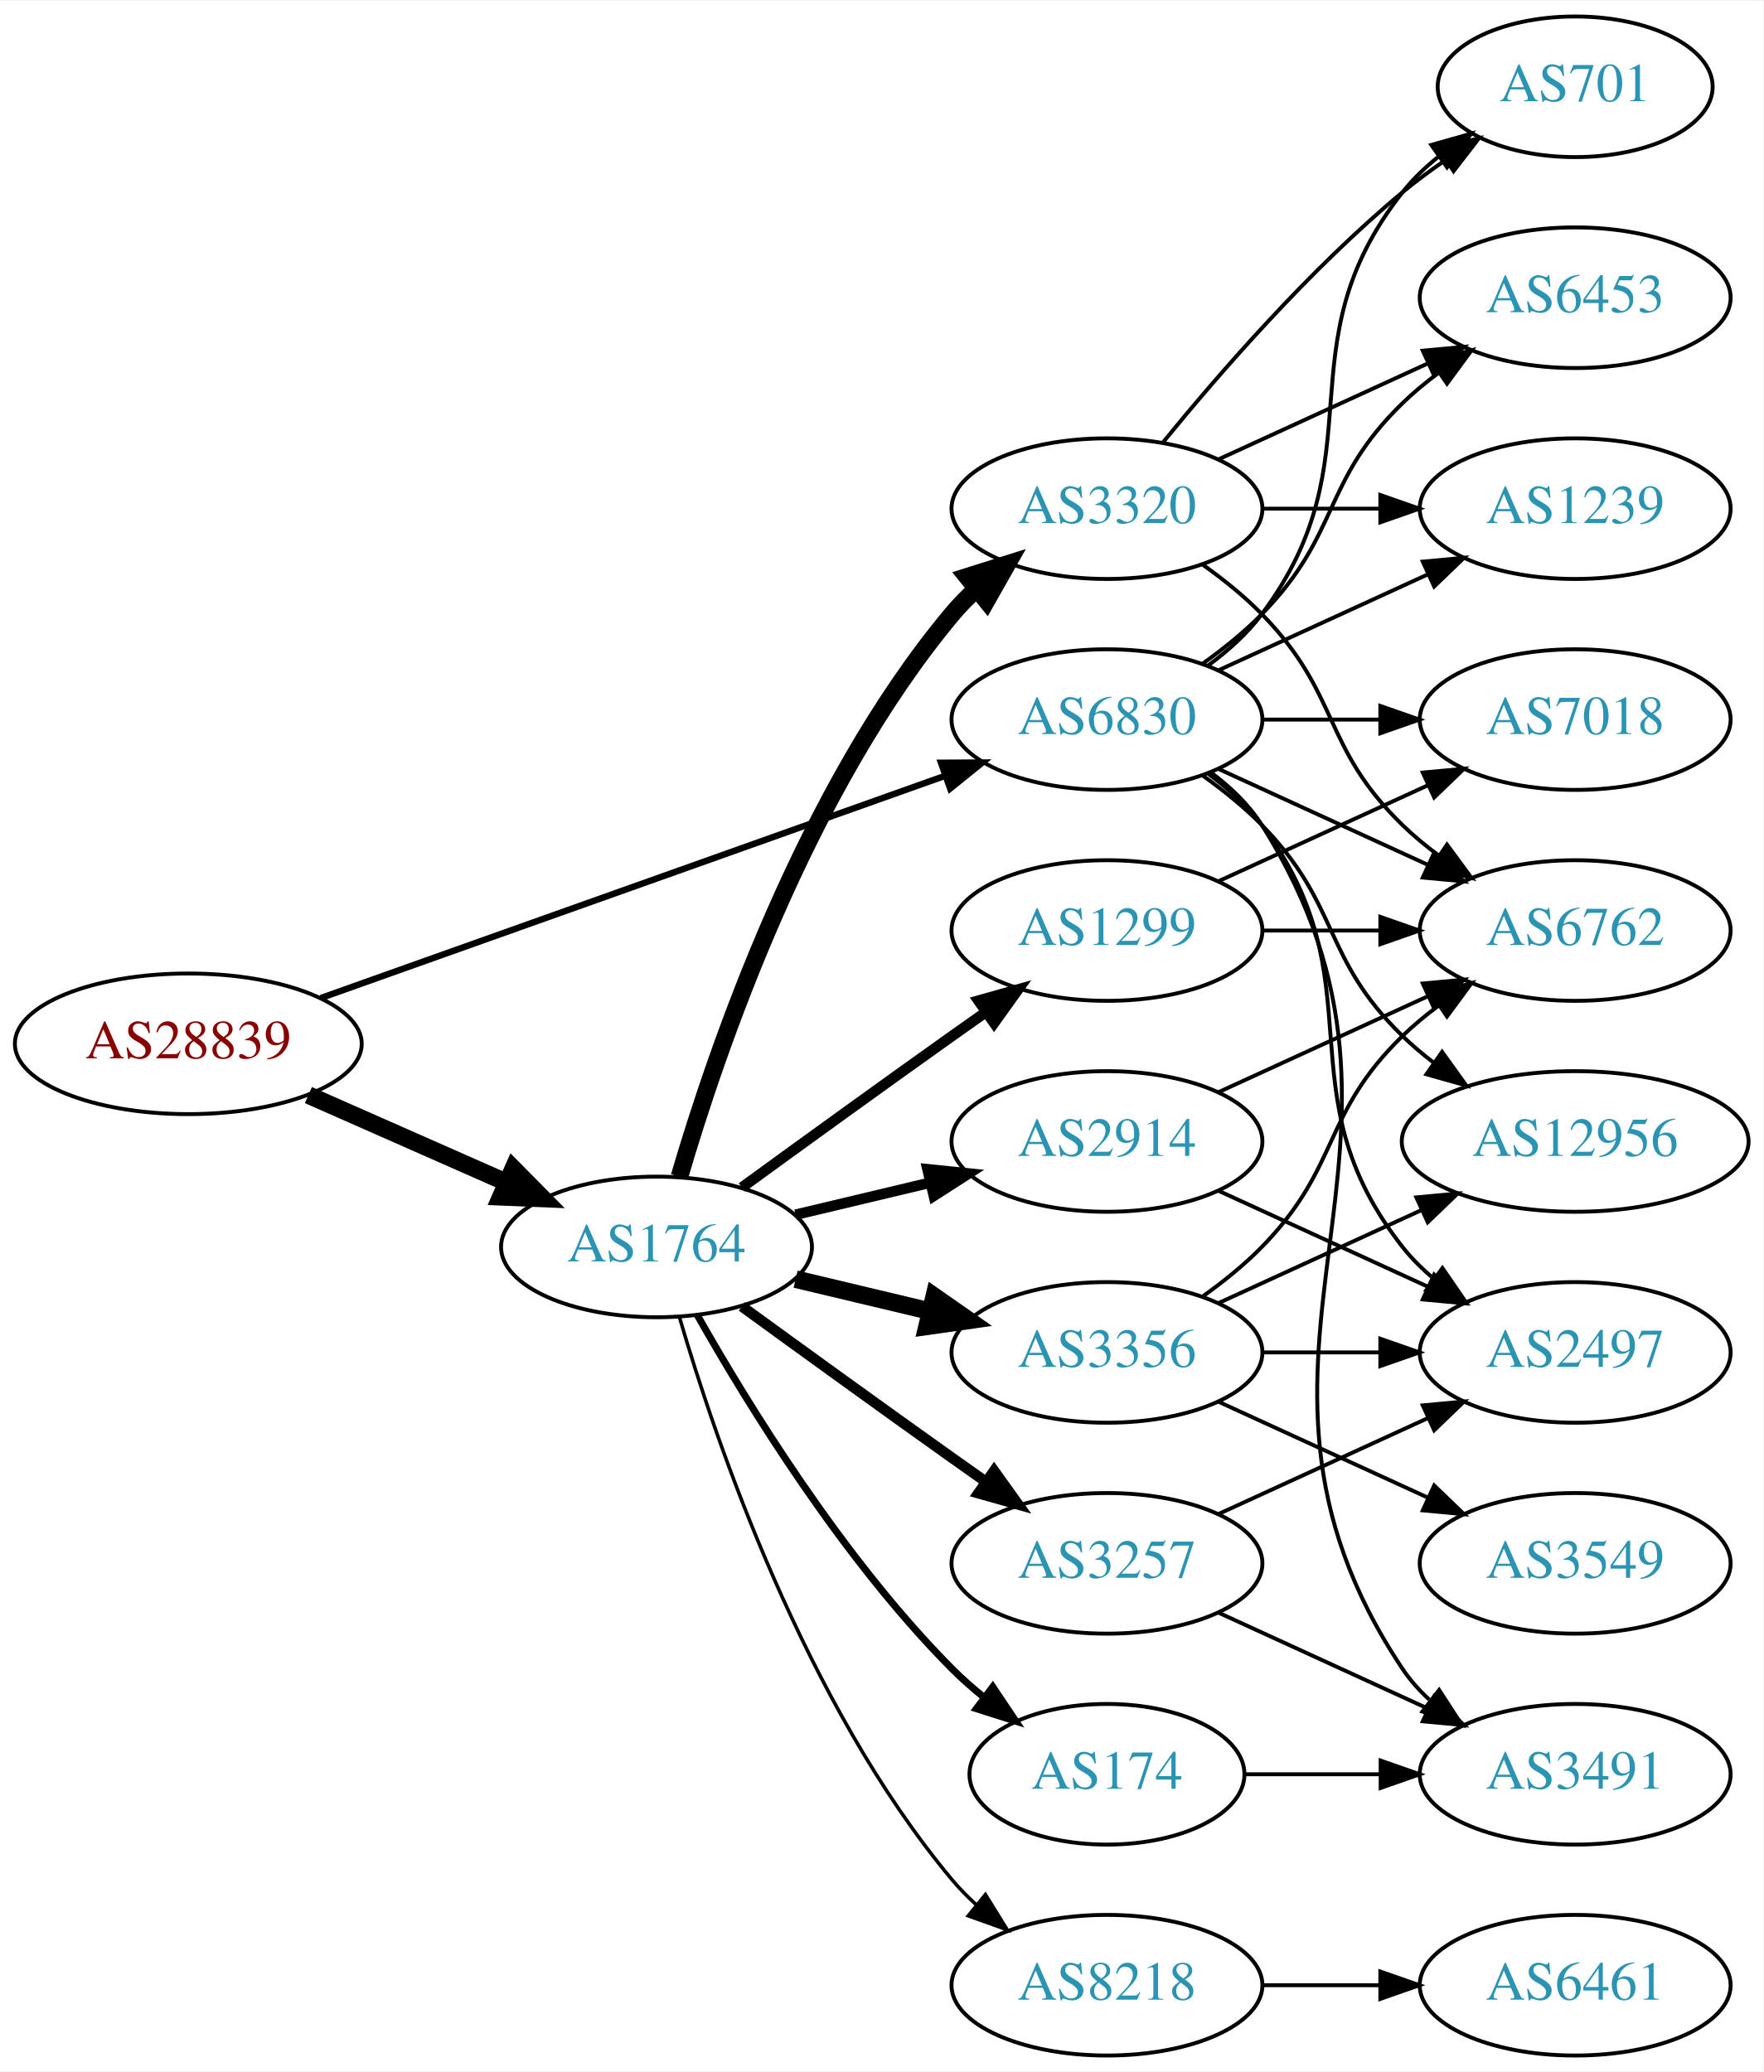
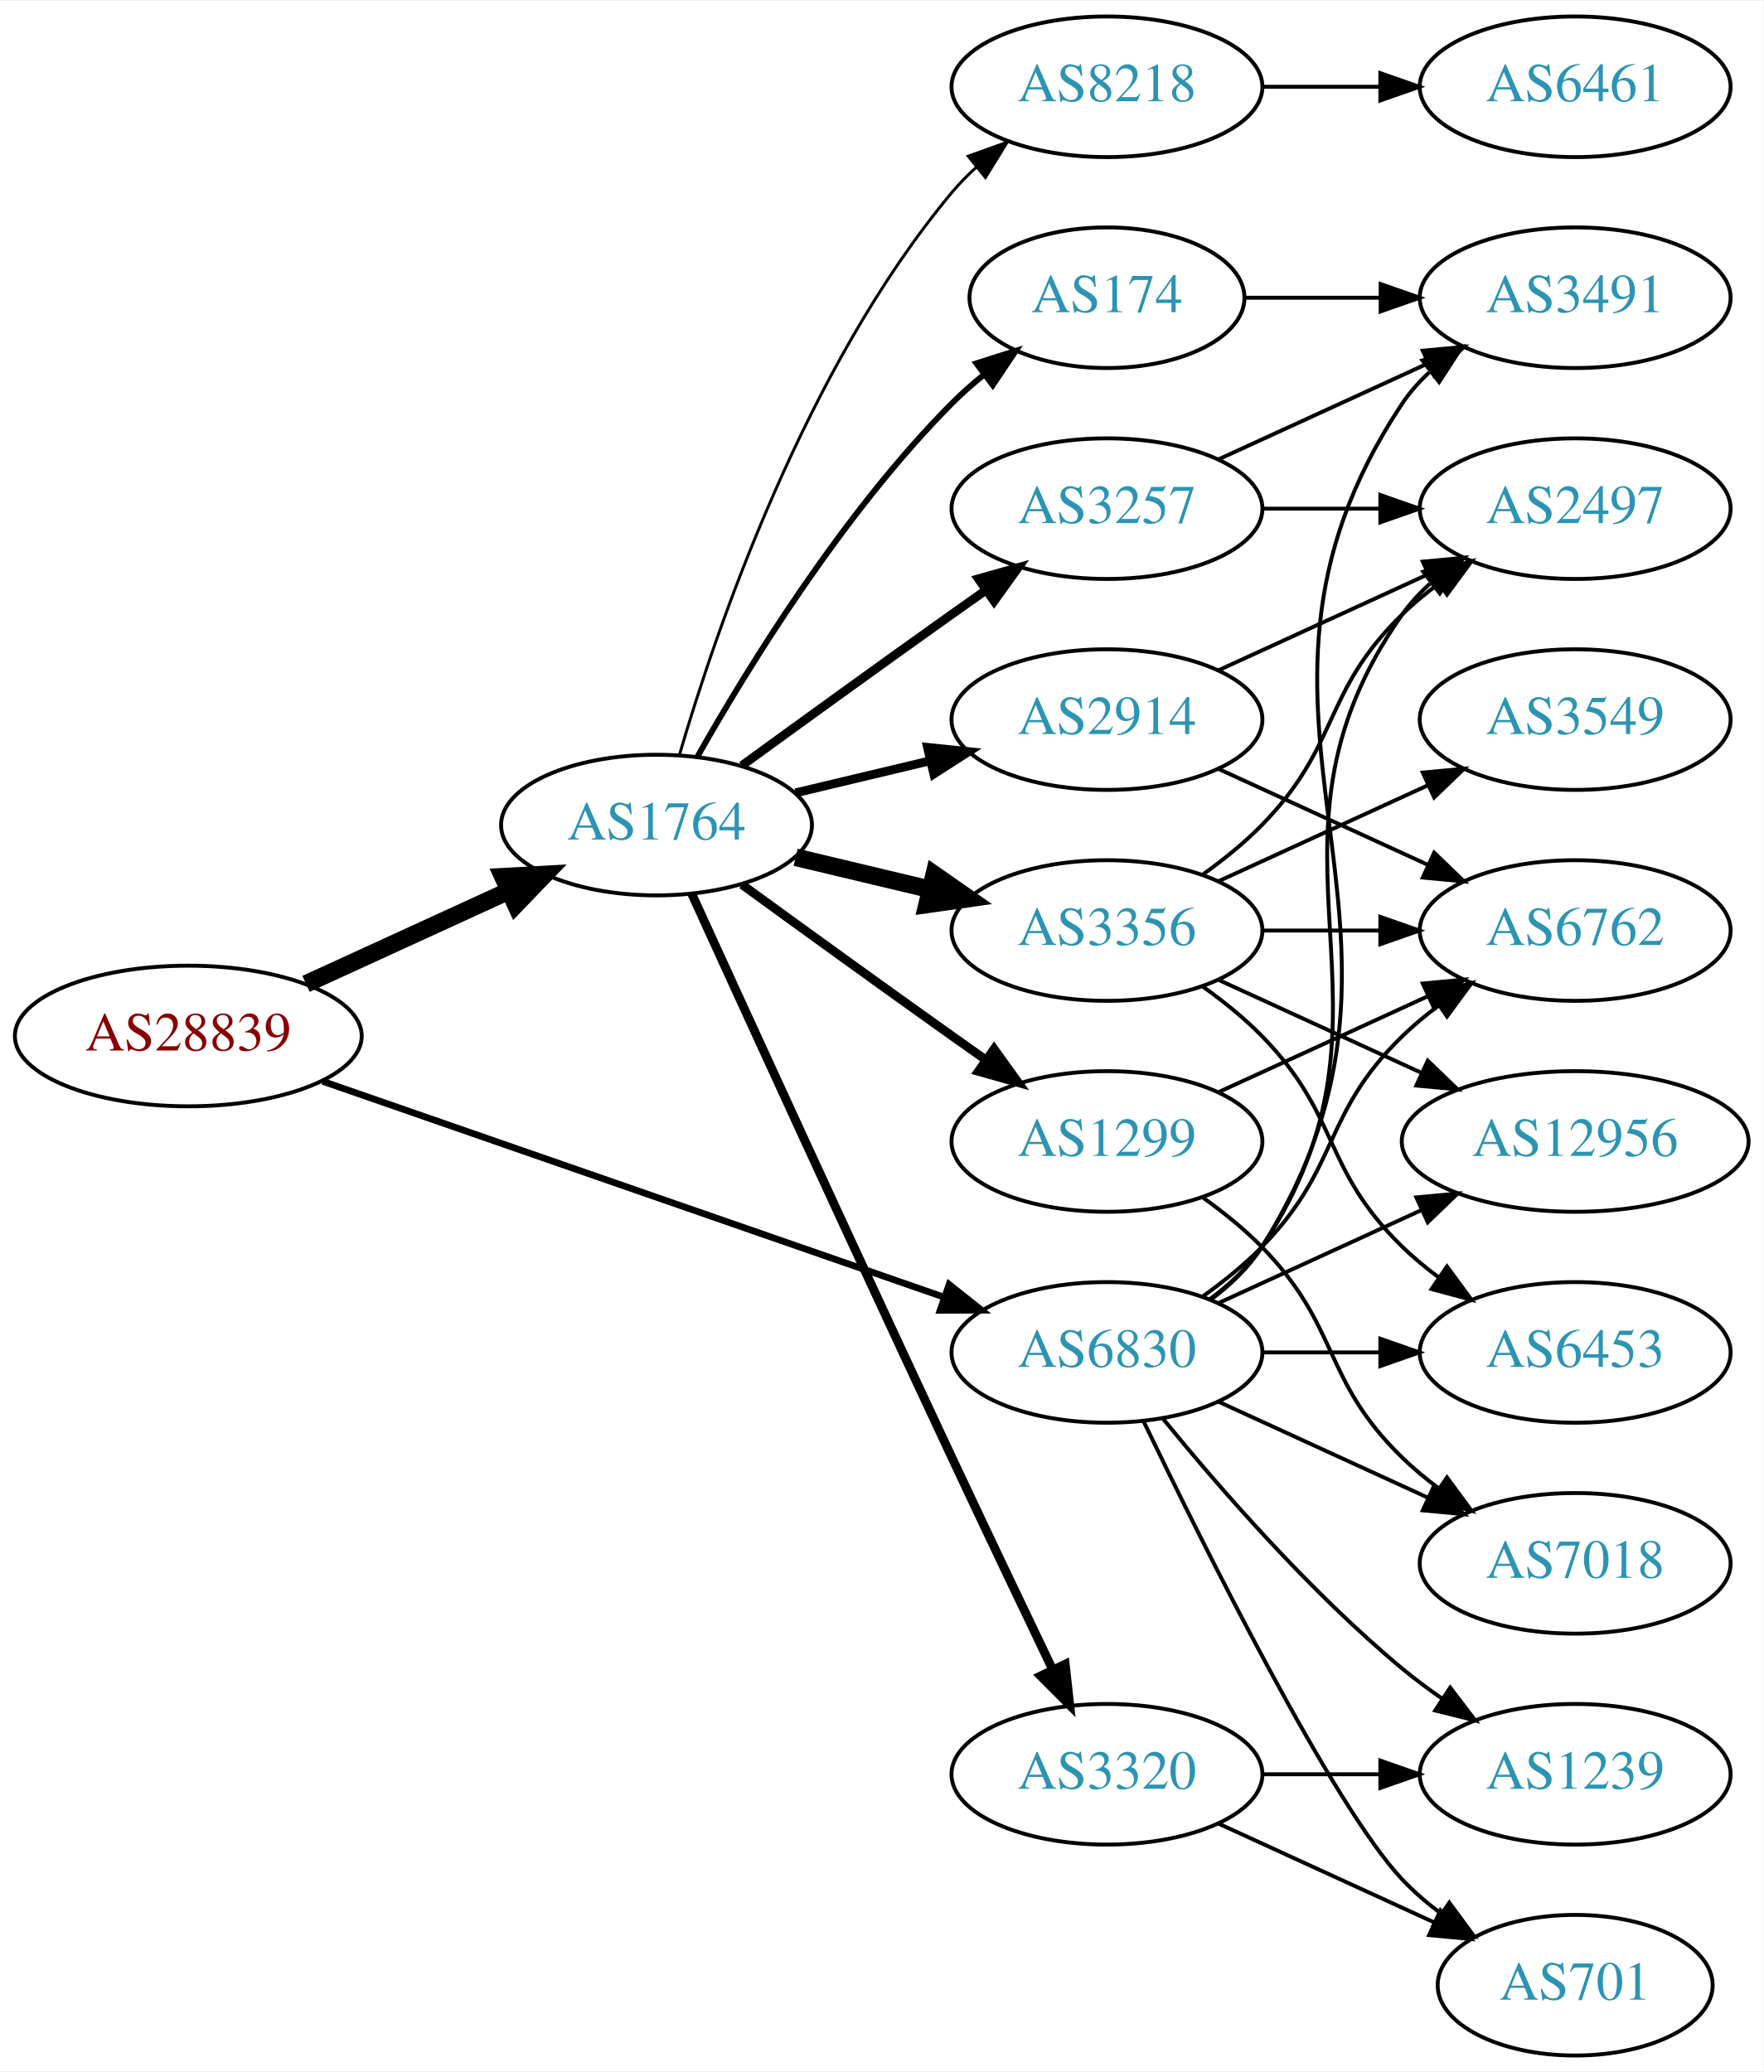
<svg xmlns="http://www.w3.org/2000/svg" xmlns:xlink="http://www.w3.org/1999/xlink" width="451pt" height="530pt" viewBox="0.00 0.00 451.37 530.00">
  <g id="graph0" class="graph" transform="scale(1 1) rotate(0) translate(4 526)">
    <polygon fill="white" stroke="none" points="-4,4 -4,-526 447.37,-526 447.37,4 -4,4" />
    <g id="node1" class="node">
      <g id="a_node1">
        <a xlink:href="/asn/28839" xlink:title="AS28839 ~ ASN-UNOV [AT]">
-           <ellipse fill="#ffffff" stroke="black" cx="44.196" cy="-259" rx="44.393" ry="18" />
-           <text text-anchor="middle" x="44.196" y="-255.3" font-family="Times,serif" font-size="14.00" fill="#880000">AS28839</text>
+           <ellipse fill="#ffffff" stroke="black" cx="44.196" cy="-261" rx="44.393" ry="18" />
+           <text text-anchor="middle" x="44.196" y="-257.3" font-family="Times,serif" font-size="14.00" fill="#880000">AS28839</text>
        </a>
      </g>
    </g>
    <g id="node2" class="node">
      <g id="a_node2">
        <a xlink:href="/asn/1764" xlink:title="AS1764 ~ NEXTLAYER-AS [AT]">
-           <ellipse fill="#ffffff" stroke="black" cx="164.039" cy="-207" rx="39.794" ry="18" />
-           <text text-anchor="middle" x="164.039" y="-203.3" font-family="Times,serif" font-size="14.00" fill="#2c94b3">AS1764</text>
+           <ellipse fill="#ffffff" stroke="black" cx="164.039" cy="-315" rx="39.794" ry="18" />
+           <text text-anchor="middle" x="164.039" y="-311.3" font-family="Times,serif" font-size="14.00" fill="#2c94b3">AS1764</text>
        </a>
      </g>
    </g>
    <g id="edge1" class="edge">
-       <path fill="none" stroke="black" stroke-width="4.5" d="M74.933,-245.878C90.322,-239.087 109.265,-230.729 125.637,-223.504" />
-       <polygon fill="black" stroke="black" stroke-width="4.5" points="127.375,-227.041 134.934,-219.402 124.196,-219.836 127.375,-227.041" />
+       <path fill="none" stroke="black" stroke-width="4.5" d="M74.326,-274.348C89.937,-281.502 109.335,-290.391 126.007,-298.03" />
+       <polygon fill="black" stroke="black" stroke-width="4.5" points="124.727,-301.775 135.459,-302.362 128.008,-294.616 124.727,-301.775" />
    </g>
    <g id="node3" class="node">
      <g id="a_node3">
        <a xlink:href="/asn/6830" xlink:title="AS6830 ~ LGI-UPC [AT]">
-           <ellipse fill="#ffffff" stroke="black" cx="279.332" cy="-342" rx="39.794" ry="18" />
-           <text text-anchor="middle" x="279.332" y="-338.3" font-family="Times,serif" font-size="14.00" fill="#2c94b3">AS6830</text>
+           <ellipse fill="#ffffff" stroke="black" cx="279.332" cy="-180" rx="39.794" ry="18" />
+           <text text-anchor="middle" x="279.332" y="-176.3" font-family="Times,serif" font-size="14.00" fill="#2c94b3">AS6830</text>
        </a>
      </g>
    </g>
    <g id="edge2" class="edge">
-       <path fill="none" stroke="black" stroke-width="1.636" d="M78.104,-270.716C120.084,-285.661 192.66,-311.499 237.944,-327.622" />
-       <polygon fill="black" stroke="black" stroke-width="1.636" points="236.854,-330.949 247.449,-331.005 239.202,-324.354 236.854,-330.949" />
+       <path fill="none" stroke="black" stroke-width="1.714" d="M78.599,-249.395C120.592,-234.805 192.631,-209.776 237.751,-194.099" />
+       <polygon fill="black" stroke="black" stroke-width="1.714" points="238.929,-197.395 247.226,-190.807 236.631,-190.783 238.929,-197.395" />
    </g>
    <g id="node4" class="node">
      <g id="a_node4">
-         <a xlink:href="/asn/3356" xlink:title="AS3356 ~ Level 3 Parent, LLC [US]">
-           <ellipse fill="#ffffff" stroke="black" cx="279.332" cy="-180" rx="39.794" ry="18" />
-           <text text-anchor="middle" x="279.332" y="-176.3" font-family="Times,serif" font-size="14.00" fill="#2c94b3">AS3356</text>
+         <a xlink:href="/asn/174" xlink:title="AS174 ~ Cogent Communications [US]">
+           <ellipse fill="#ffffff" stroke="black" cx="279.332" cy="-450" rx="35.194" ry="18" />
+           <text text-anchor="middle" x="279.332" y="-446.3" font-family="Times,serif" font-size="14.00" fill="#2c94b3">AS174</text>
        </a>
      </g>
    </g>
    <g id="edge3" class="edge">
-       <path fill="none" stroke="black" stroke-width="4.5" d="M199.646,-198.752C210.517,-196.162 222.671,-193.265 234.114,-190.538" />
-       <polygon fill="black" stroke="black" stroke-width="4.5" points="235.122,-194.346 243.936,-188.197 233.296,-186.685 235.122,-194.346" />
+       <path fill="none" stroke="black" stroke-width="1.5" d="M174.498,-332.49C187.28,-355.096 211.712,-394.886 239.685,-423 242.185,-425.513 244.946,-427.949 247.807,-430.261" />
+       <polygon fill="black" stroke="black" stroke-width="1.5" points="245.905,-433.21 256.004,-436.413 250.108,-427.611 245.905,-433.21" />
    </g>
    <g id="node5" class="node">
      <g id="a_node5">
        <a xlink:href="/asn/3257" xlink:title="AS3257 ~ GTT [DE]">
-           <ellipse fill="#ffffff" stroke="black" cx="279.332" cy="-126" rx="39.794" ry="18" />
-           <text text-anchor="middle" x="279.332" y="-122.3" font-family="Times,serif" font-size="14.00" fill="#2c94b3">AS3257</text>
+           <ellipse fill="#ffffff" stroke="black" cx="279.332" cy="-396" rx="39.794" ry="18" />
+           <text text-anchor="middle" x="279.332" y="-392.3" font-family="Times,serif" font-size="14.00" fill="#2c94b3">AS3257</text>
        </a>
      </g>
    </g>
    <g id="edge4" class="edge">
-       <path fill="none" stroke="black" stroke-width="2.7" d="M185.887,-191.778C200.821,-180.909 221.435,-165.975 239.685,-153 242.506,-150.995 245.449,-148.915 248.397,-146.841" />
-       <polygon fill="black" stroke="black" stroke-width="2.7" points="250.443,-149.681 256.621,-141.074 246.424,-143.95 250.443,-149.681" />
+       <path fill="none" stroke="black" stroke-width="2.25" d="M185.887,-330.222C200.821,-341.091 221.435,-356.025 239.685,-369 242.506,-371.005 245.449,-373.085 248.397,-375.159" />
+       <polygon fill="black" stroke="black" stroke-width="2.25" points="246.424,-378.05 256.621,-380.926 250.443,-372.319 246.424,-378.05" />
    </g>
    <g id="node6" class="node">
      <g id="a_node6">
        <a xlink:href="/asn/3320" xlink:title="AS3320 ~ DTAG [DE]">
-           <ellipse fill="#ffffff" stroke="black" cx="279.332" cy="-396" rx="39.794" ry="18" />
-           <text text-anchor="middle" x="279.332" y="-392.3" font-family="Times,serif" font-size="14.00" fill="#2c94b3">AS3320</text>
+           <ellipse fill="#ffffff" stroke="black" cx="279.332" cy="-72" rx="39.794" ry="18" />
+           <text text-anchor="middle" x="279.332" y="-68.3" font-family="Times,serif" font-size="14.00" fill="#2c94b3">AS3320</text>
        </a>
      </g>
    </g>
    <g id="edge5" class="edge">
-       <path fill="none" stroke="black" stroke-width="4.5" d="M169.913,-225.002C179.227,-256.844 202.043,-323.981 239.685,-369 241.555,-371.237 243.654,-373.374 245.88,-375.396" />
-       <polygon fill="black" stroke="black" stroke-width="4.5" points="243.548,-378.574 253.799,-381.804 248.502,-372.452 243.548,-378.574" />
+       <path fill="none" stroke="black" stroke-width="2.25" d="M173.026,-297.464C186.602,-267.704 215.099,-205.43 239.685,-153 248.176,-134.892 257.868,-114.579 265.422,-98.825" />
+       <polygon fill="black" stroke="black" stroke-width="2.25" points="268.647,-100.195 269.82,-89.665 262.337,-97.165 268.647,-100.195" />
    </g>
    <g id="node7" class="node">
      <g id="a_node7">
        <a xlink:href="/asn/1299" xlink:title="AS1299 ~ Telia Carrier [EU]">
-           <ellipse fill="#ffffff" stroke="black" cx="279.332" cy="-288" rx="39.794" ry="18" />
-           <text text-anchor="middle" x="279.332" y="-284.3" font-family="Times,serif" font-size="14.00" fill="#2c94b3">AS1299</text>
+           <ellipse fill="#ffffff" stroke="black" cx="279.332" cy="-234" rx="39.794" ry="18" />
+           <text text-anchor="middle" x="279.332" y="-230.3" font-family="Times,serif" font-size="14.00" fill="#2c94b3">AS1299</text>
        </a>
      </g>
    </g>
    <g id="edge6" class="edge">
-       <path fill="none" stroke="black" stroke-width="2.7" d="M185.887,-222.222C200.821,-233.091 221.435,-248.025 239.685,-261 242.506,-263.005 245.449,-265.085 248.397,-267.159" />
-       <polygon fill="black" stroke="black" stroke-width="2.7" points="246.424,-270.05 256.621,-272.926 250.443,-264.319 246.424,-270.05" />
+       <path fill="none" stroke="black" stroke-width="2.25" d="M185.887,-299.778C200.821,-288.909 221.435,-273.975 239.685,-261 242.506,-258.995 245.449,-256.915 248.397,-254.841" />
+       <polygon fill="black" stroke="black" stroke-width="2.25" points="250.443,-257.681 256.621,-249.074 246.424,-251.95 250.443,-257.681" />
    </g>
    <g id="node8" class="node">
      <g id="a_node8">
-         <a xlink:href="/asn/2914" xlink:title="AS2914 ~ NTT America, Inc. [US]">
-           <ellipse fill="#ffffff" stroke="black" cx="279.332" cy="-234" rx="39.794" ry="18" />
-           <text text-anchor="middle" x="279.332" y="-230.3" font-family="Times,serif" font-size="14.00" fill="#2c94b3">AS2914</text>
+         <a xlink:href="/asn/3356" xlink:title="AS3356 ~ Level 3 Parent, LLC [US]">
+           <ellipse fill="#ffffff" stroke="black" cx="279.332" cy="-288" rx="39.794" ry="18" />
+           <text text-anchor="middle" x="279.332" y="-284.3" font-family="Times,serif" font-size="14.00" fill="#2c94b3">AS3356</text>
        </a>
      </g>
    </g>
    <g id="edge7" class="edge">
-       <path fill="none" stroke="black" stroke-width="2.7" d="M199.646,-215.248C210.517,-217.838 222.671,-220.735 234.114,-223.462" />
-       <polygon fill="black" stroke="black" stroke-width="2.7" points="233.397,-226.889 243.936,-225.803 235.02,-220.08 233.397,-226.889" />
+       <path fill="none" stroke="black" stroke-width="4.5" d="M199.646,-306.752C210.517,-304.162 222.671,-301.265 234.114,-298.538" />
+       <polygon fill="black" stroke="black" stroke-width="4.5" points="235.122,-302.346 243.936,-296.197 233.296,-294.685 235.122,-302.346" />
    </g>
    <g id="node9" class="node">
      <g id="a_node9">
-         <a xlink:href="/asn/174" xlink:title="AS174 ~ Cogent Communications [US]">
-           <ellipse fill="#ffffff" stroke="black" cx="279.332" cy="-72" rx="35.194" ry="18" />
-           <text text-anchor="middle" x="279.332" y="-68.3" font-family="Times,serif" font-size="14.00" fill="#2c94b3">AS174</text>
+         <a xlink:href="/asn/2914" xlink:title="AS2914 ~ NTT America, Inc. [US]">
+           <ellipse fill="#ffffff" stroke="black" cx="279.332" cy="-342" rx="39.794" ry="18" />
+           <text text-anchor="middle" x="279.332" y="-338.3" font-family="Times,serif" font-size="14.00" fill="#2c94b3">AS2914</text>
        </a>
      </g>
    </g>
    <g id="edge8" class="edge">
-       <path fill="none" stroke="black" stroke-width="1.8" d="M174.498,-189.51C187.28,-166.904 211.712,-127.114 239.685,-99 242.185,-96.487 244.946,-94.052 247.807,-91.739" />
-       <polygon fill="black" stroke="black" stroke-width="1.8" points="250.108,-94.389 256.004,-85.587 245.905,-88.79 250.108,-94.389" />
+       <path fill="none" stroke="black" stroke-width="2.25" d="M199.646,-323.248C210.517,-325.838 222.671,-328.735 234.114,-331.462" />
+       <polygon fill="black" stroke="black" stroke-width="2.25" points="233.397,-334.889 243.936,-333.803 235.02,-328.08 233.397,-334.889" />
    </g>
    <g id="node10" class="node">
      <g id="a_node10">
        <a xlink:href="/asn/8218" xlink:title="AS8218 ~ legacy Neotelecoms [FR]">
-           <ellipse fill="#ffffff" stroke="black" cx="279.332" cy="-18" rx="39.794" ry="18" />
-           <text text-anchor="middle" x="279.332" y="-14.3" font-family="Times,serif" font-size="14.00" fill="#2c94b3">AS8218</text>
+           <ellipse fill="#ffffff" stroke="black" cx="279.332" cy="-504" rx="39.794" ry="18" />
+           <text text-anchor="middle" x="279.332" y="-500.3" font-family="Times,serif" font-size="14.00" fill="#2c94b3">AS8218</text>
        </a>
      </g>
    </g>
    <g id="edge9" class="edge">
-       <path fill="none" stroke="black" stroke-width="0.9" d="M169.913,-188.998C179.227,-157.156 202.043,-90.019 239.685,-45 241.555,-42.763 243.654,-40.626 245.88,-38.604" />
-       <polygon fill="black" stroke="black" stroke-width="0.9" points="248.227,-41.208 253.799,-32.196 243.823,-35.766 248.227,-41.208" />
+       <path fill="none" stroke="black" stroke-width="0.75" d="M169.913,-333.002C179.227,-364.844 202.043,-431.981 239.685,-477 241.555,-479.237 243.654,-481.374 245.88,-483.396" />
+       <polygon fill="black" stroke="black" stroke-width="0.75" points="243.823,-486.234 253.799,-489.804 248.227,-480.793 243.823,-486.234" />
    </g>
    <g id="node11" class="node">
      <g id="a_node11">
-         <a xlink:href="/asn/701" xlink:title="AS701 ~ UUNET [US]">
-           <ellipse fill="#ffffff" stroke="black" cx="399.174" cy="-504" rx="35.194" ry="18" />
-           <text text-anchor="middle" x="399.174" y="-500.3" font-family="Times,serif" font-size="14.00" fill="#2c94b3">AS701</text>
-         </a>
-       </g>
-     </g>
-     <g id="edge31" class="edge">
-       <path fill="none" stroke="black" d="M305.262,-355.882C310.338,-359.611 315.256,-364.016 318.978,-369 349.249,-409.542 323.679,-437.246 354.978,-477 357.625,-480.361 360.813,-483.417 364.245,-486.161" />
-       <polygon fill="black" stroke="black" points="362.358,-489.113 372.552,-492 366.383,-483.386 362.358,-489.113" />
+         <a xlink:href="/asn/3491" xlink:title="AS3491 ~ PCCW Global, Inc. [US]">
+           <ellipse fill="#ffffff" stroke="black" cx="399.174" cy="-450" rx="39.794" ry="18" />
+           <text text-anchor="middle" x="399.174" y="-446.3" font-family="Times,serif" font-size="14.00" fill="#2c94b3">AS3491</text>
+         </a>
+       </g>
+     </g>
+     <g id="edge32" class="edge">
+       <path fill="none" stroke="black" d="M305.858,-193.472C310.903,-197.223 315.658,-201.74 318.978,-207 370.928,-289.3 300.94,-342.056 354.978,-423 356.893,-425.869 359.227,-428.49 361.808,-430.872" />
+       <polygon fill="black" stroke="black" points="360.071,-433.954 370.12,-437.313 364.359,-428.421 360.071,-433.954" />
    </g>
    <g id="node12" class="node">
      <g id="a_node12">
-         <a xlink:href="/asn/6453" xlink:title="AS6453 ~ TATA COMMUNICATIONS (AMERICA) INC [US]">
-           <ellipse fill="#ffffff" stroke="black" cx="399.174" cy="-450" rx="39.794" ry="18" />
-           <text text-anchor="middle" x="399.174" y="-446.3" font-family="Times,serif" font-size="14.00" fill="#2c94b3">AS6453</text>
-         </a>
-       </g>
-     </g>
-     <g id="edge33" class="edge">
-       <path fill="none" stroke="black" d="M303.926,-356.389C309.182,-360.148 314.513,-364.437 318.978,-369 339.151,-389.617 334.285,-402.906 354.978,-423 357.823,-425.763 360.997,-428.386 364.297,-430.834" />
-       <polygon fill="black" stroke="black" points="362.414,-433.786 372.645,-436.538 366.363,-428.006 362.414,-433.786" />
+         <a xlink:href="/asn/2497" xlink:title="AS2497 ~ Internet Initiative Japan Inc. [JP]">
+           <ellipse fill="#ffffff" stroke="black" cx="399.174" cy="-396" rx="39.794" ry="18" />
+           <text text-anchor="middle" x="399.174" y="-392.3" font-family="Times,serif" font-size="14.00" fill="#2c94b3">AS2497</text>
+         </a>
+       </g>
+     </g>
+     <g id="edge28" class="edge">
+       <path fill="none" stroke="black" d="M305.651,-193.607C310.707,-197.351 315.518,-201.831 318.978,-207 360.003,-268.294 312.399,-308.775 354.978,-369 356.969,-371.816 359.356,-374.401 361.972,-376.76" />
+       <polygon fill="black" stroke="black" points="360.271,-379.865 370.34,-383.162 364.525,-374.306 360.271,-379.865" />
    </g>
    <g id="node13" class="node">
      <g id="a_node13">
        <a xlink:href="/asn/1239" xlink:title="AS1239 ~ Sprint [US]">
-           <ellipse fill="#ffffff" stroke="black" cx="399.174" cy="-396" rx="39.794" ry="18" />
-           <text text-anchor="middle" x="399.174" y="-392.3" font-family="Times,serif" font-size="14.00" fill="#2c94b3">AS1239</text>
-         </a>
-       </g>
-     </g>
-     <g id="edge27" class="edge">
-       <path fill="none" stroke="black" d="M307.96,-354.661C323.917,-361.973 344.188,-371.261 361.471,-379.181" />
-       <polygon fill="black" stroke="black" points="360.169,-382.435 370.718,-383.419 363.085,-376.071 360.169,-382.435" />
+           <ellipse fill="#ffffff" stroke="black" cx="399.174" cy="-72" rx="39.794" ry="18" />
+           <text text-anchor="middle" x="399.174" y="-68.3" font-family="Times,serif" font-size="14.00" fill="#2c94b3">AS1239</text>
+         </a>
+       </g>
+     </g>
+     <g id="edge30" class="edge">
+       <path fill="none" stroke="black" d="M293.751,-162.935C307.865,-145.625 331.28,-118.655 354.978,-99 358.194,-96.332 361.695,-93.73 365.265,-91.259" />
+       <polygon fill="black" stroke="black" points="367.189,-94.183 373.622,-85.764 363.343,-88.334 367.189,-94.183" />
    </g>
    <g id="node14" class="node">
      <g id="a_node14">
+         <a xlink:href="/asn/701" xlink:title="AS701 ~ UUNET [US]">
+           <ellipse fill="#ffffff" stroke="black" cx="399.174" cy="-18" rx="35.194" ry="18" />
+           <text text-anchor="middle" x="399.174" y="-14.3" font-family="Times,serif" font-size="14.00" fill="#2c94b3">AS701</text>
+         </a>
+       </g>
+     </g>
+     <g id="edge25" class="edge">
+       <path fill="none" stroke="black" d="M288.679,-162.405C304.146,-130.268 337.291,-63.66 354.978,-45 357.921,-41.895 361.294,-38.999 364.83,-36.345" />
+       <polygon fill="black" stroke="black" points="366.959,-39.129 373.249,-30.603 363.015,-33.346 366.959,-39.129" />
+     </g>
+     <g id="node16" class="node">
+       <g id="a_node16">
        <a xlink:href="/asn/6762" xlink:title="AS6762 ~ TELECOM ITALIA SPARKLE S.p.A. [IT]">
          <ellipse fill="#ffffff" stroke="black" cx="399.174" cy="-288" rx="39.794" ry="18" />
          <text text-anchor="middle" x="399.174" y="-284.3" font-family="Times,serif" font-size="14.00" fill="#2c94b3">AS6762</text>
        </a>
      </g>
    </g>
-     <g id="edge28" class="edge">
-       <path fill="none" stroke="black" d="M307.96,-329.339C323.917,-322.027 344.188,-312.739 361.471,-304.819" />
-       <polygon fill="black" stroke="black" points="363.085,-307.929 370.718,-300.581 360.169,-301.565 363.085,-307.929" />
-     </g>
-     <g id="node15" class="node">
-       <g id="a_node15">
-         <a xlink:href="/asn/3491" xlink:title="AS3491 ~ PCCW Global, Inc. [US]">
-           <ellipse fill="#ffffff" stroke="black" cx="399.174" cy="-72" rx="39.794" ry="18" />
-           <text text-anchor="middle" x="399.174" y="-68.3" font-family="Times,serif" font-size="14.00" fill="#2c94b3">AS3491</text>
-         </a>
-       </g>
-     </g>
-     <g id="edge26" class="edge">
-       <path fill="none" stroke="black" d="M305.858,-328.528C310.903,-324.777 315.658,-320.26 318.978,-315 370.928,-232.7 300.94,-179.944 354.978,-99 356.893,-96.131 359.227,-93.51 361.808,-91.128" />
-       <polygon fill="black" stroke="black" points="364.359,-93.579 370.12,-84.687 360.071,-88.046 364.359,-93.579" />
-     </g>
-     <g id="node16" class="node">
-       <g id="a_node16">
-         <a xlink:href="/asn/2497" xlink:title="AS2497 ~ Internet Initiative Japan Inc. [JP]">
-           <ellipse fill="#ffffff" stroke="black" cx="399.174" cy="-180" rx="39.794" ry="18" />
-           <text text-anchor="middle" x="399.174" y="-176.3" font-family="Times,serif" font-size="14.00" fill="#2c94b3">AS2497</text>
-         </a>
-       </g>
-     </g>
-     <g id="edge32" class="edge">
-       <path fill="none" stroke="black" d="M305.262,-328.118C310.338,-324.389 315.256,-319.984 318.978,-315 349.249,-274.458 323.679,-246.754 354.978,-207 357.303,-204.047 360.047,-201.33 363.006,-198.853" />
-       <polygon fill="black" stroke="black" points="365.199,-201.585 371.203,-192.855 361.065,-195.936 365.199,-201.585" />
+     <g id="edge31" class="edge">
+       <path fill="none" stroke="black" d="M303.926,-194.389C309.182,-198.148 314.513,-202.437 318.978,-207 339.151,-227.617 334.285,-240.906 354.978,-261 357.823,-263.763 360.997,-266.386 364.297,-268.834" />
+       <polygon fill="black" stroke="black" points="362.414,-271.786 372.645,-274.538 366.363,-266.006 362.414,-271.786" />
    </g>
    <g id="node17" class="node">
      <g id="a_node17">
-         <a xlink:href="/asn/7018" xlink:title="AS7018 ~ AT&amp;T Services, Inc. [US]">
-           <ellipse fill="#ffffff" stroke="black" cx="399.174" cy="-342" rx="39.794" ry="18" />
-           <text text-anchor="middle" x="399.174" y="-338.3" font-family="Times,serif" font-size="14.00" fill="#2c94b3">AS7018</text>
-         </a>
-       </g>
-     </g>
-     <g id="edge29" class="edge">
-       <path fill="none" stroke="black" d="M319.244,-342C328.798,-342 339.147,-342 349.11,-342" />
-       <polygon fill="black" stroke="black" points="349.302,-345.5 359.302,-342 349.302,-338.5 349.302,-345.5" />
+         <a xlink:href="/asn/6453" xlink:title="AS6453 ~ TATA COMMUNICATIONS (AMERICA) INC [US]">
+           <ellipse fill="#ffffff" stroke="black" cx="399.174" cy="-180" rx="39.794" ry="18" />
+           <text text-anchor="middle" x="399.174" y="-176.3" font-family="Times,serif" font-size="14.00" fill="#2c94b3">AS6453</text>
+         </a>
+       </g>
+     </g>
+     <g id="edge27" class="edge">
+       <path fill="none" stroke="black" d="M319.244,-180C328.798,-180 339.147,-180 349.11,-180" />
+       <polygon fill="black" stroke="black" points="349.302,-183.5 359.302,-180 349.302,-176.5 349.302,-183.5" />
    </g>
    <g id="node18" class="node">
      <g id="a_node18">
        <a xlink:href="/asn/12956" xlink:title="AS12956 ~ TELXIUS [ES]">
          <ellipse fill="#ffffff" stroke="black" cx="399.174" cy="-234" rx="44.393" ry="18" />
          <text text-anchor="middle" x="399.174" y="-230.3" font-family="Times,serif" font-size="14.00" fill="#2c94b3">AS12956</text>
        </a>
      </g>
    </g>
-     <g id="edge30" class="edge">
-       <path fill="none" stroke="black" d="M303.926,-327.611C309.182,-323.852 314.513,-319.563 318.978,-315 339.151,-294.383 334.285,-281.094 354.978,-261 357.464,-258.586 360.202,-256.278 363.055,-254.1" />
-       <polygon fill="black" stroke="black" points="365.11,-256.934 371.291,-248.329 361.092,-251.202 365.11,-256.934" />
-     </g>
-     <g id="edge21" class="edge">
-       <path fill="none" stroke="black" d="M303.926,-194.389C309.182,-198.148 314.513,-202.437 318.978,-207 339.151,-227.617 334.285,-240.906 354.978,-261 357.823,-263.763 360.997,-266.386 364.297,-268.834" />
-       <polygon fill="black" stroke="black" points="362.414,-271.786 372.645,-274.538 366.363,-266.006 362.414,-271.786" />
-     </g>
-     <g id="edge23" class="edge">
-       <path fill="none" stroke="black" d="M319.244,-180C328.798,-180 339.147,-180 349.11,-180" />
-       <polygon fill="black" stroke="black" points="349.302,-183.5 359.302,-180 349.302,-176.5 349.302,-183.5" />
-     </g>
-     <g id="edge20" class="edge">
+     <g id="edge29" class="edge">
      <path fill="none" stroke="black" d="M307.96,-192.661C323.458,-199.762 343.025,-208.728 359.971,-216.494" />
      <polygon fill="black" stroke="black" points="358.525,-219.681 369.074,-220.665 361.441,-213.317 358.525,-219.681" />
    </g>
-     <g id="node19" class="node">
-       <g id="a_node19">
-         <a xlink:href="/asn/3549" xlink:title="AS3549 ~ Level 3 Parent, LLC [US]">
+     <g id="node20" class="node">
+       <g id="a_node20">
+         <a xlink:href="/asn/7018" xlink:title="AS7018 ~ AT&amp;T Services, Inc. [US]">
          <ellipse fill="#ffffff" stroke="black" cx="399.174" cy="-126" rx="39.794" ry="18" />
-           <text text-anchor="middle" x="399.174" y="-122.3" font-family="Times,serif" font-size="14.00" fill="#2c94b3">AS3549</text>
-         </a>
-       </g>
-     </g>
-     <g id="edge22" class="edge">
+           <text text-anchor="middle" x="399.174" y="-122.3" font-family="Times,serif" font-size="14.00" fill="#2c94b3">AS7018</text>
+         </a>
+       </g>
+     </g>
+     <g id="edge26" class="edge">
      <path fill="none" stroke="black" d="M307.96,-167.339C323.917,-160.027 344.188,-150.739 361.471,-142.819" />
      <polygon fill="black" stroke="black" points="363.085,-145.929 370.718,-138.581 360.169,-139.565 363.085,-145.929" />
    </g>
-     <g id="edge14" class="edge">
-       <path fill="none" stroke="black" d="M307.96,-113.339C323.917,-106.027 344.188,-96.739 361.471,-88.819" />
-       <polygon fill="black" stroke="black" points="363.085,-91.929 370.718,-84.581 360.169,-85.565 363.085,-91.929" />
-     </g>
-     <g id="edge15" class="edge">
-       <path fill="none" stroke="black" d="M307.96,-138.661C323.917,-145.973 344.188,-155.261 361.471,-163.181" />
-       <polygon fill="black" stroke="black" points="360.169,-166.435 370.718,-167.419 363.085,-160.071 360.169,-166.435" />
-     </g>
    <g id="edge10" class="edge">
-       <path fill="none" stroke="black" d="M293.751,-413.065C307.865,-430.375 331.28,-457.345 354.978,-477 358.441,-479.872 362.234,-482.669 366.088,-485.308" />
-       <polygon fill="black" stroke="black" points="364.231,-488.275 374.521,-490.797 368.05,-482.408 364.231,-488.275" />
+       <path fill="none" stroke="black" d="M314.733,-450C325.557,-450 337.725,-450 349.352,-450" />
+       <polygon fill="black" stroke="black" points="349.383,-453.5 359.383,-450 349.383,-446.5 349.383,-453.5" />
    </g>
    <g id="edge11" class="edge">
      <path fill="none" stroke="black" d="M307.96,-408.661C323.917,-415.973 344.188,-425.261 361.471,-433.181" />
      <polygon fill="black" stroke="black" points="360.169,-436.435 370.718,-437.419 363.085,-430.071 360.169,-436.435" />
    </g>
    <g id="edge12" class="edge">
      <path fill="none" stroke="black" d="M319.244,-396C328.798,-396 339.147,-396 349.11,-396" />
      <polygon fill="black" stroke="black" points="349.302,-399.5 359.302,-396 349.302,-392.5 349.302,-399.5" />
    </g>
    <g id="edge13" class="edge">
-       <path fill="none" stroke="black" d="M303.926,-381.611C309.182,-377.852 314.513,-373.563 318.978,-369 339.151,-348.383 334.285,-335.094 354.978,-315 357.823,-312.237 360.997,-309.614 364.297,-307.166" />
-       <polygon fill="black" stroke="black" points="366.363,-309.994 372.645,-301.462 362.414,-304.214 366.363,-309.994" />
-     </g>
-     <g id="edge17" class="edge">
+       <path fill="none" stroke="black" d="M319.244,-72C328.798,-72 339.147,-72 349.11,-72" />
+       <polygon fill="black" stroke="black" points="349.302,-75.5 359.302,-72 349.302,-68.5 349.302,-75.5" />
+     </g>
+     <g id="edge14" class="edge">
+       <path fill="none" stroke="black" d="M307.96,-59.339C324.377,-51.817 345.358,-42.202 362.955,-34.139" />
+       <polygon fill="black" stroke="black" points="364.7,-37.189 372.332,-29.842 361.783,-30.826 364.7,-37.189" />
+     </g>
+     <g id="edge23" class="edge">
+       <path fill="none" stroke="black" d="M307.96,-246.661C323.917,-253.973 344.188,-263.261 361.471,-271.181" />
+       <polygon fill="black" stroke="black" points="360.169,-274.435 370.718,-275.419 363.085,-268.071 360.169,-274.435" />
+     </g>
+     <g id="edge24" class="edge">
+       <path fill="none" stroke="black" d="M303.926,-219.611C309.182,-215.852 314.513,-211.563 318.978,-207 339.151,-186.383 334.285,-173.094 354.978,-153 357.823,-150.237 360.997,-147.614 364.297,-145.166" />
+       <polygon fill="black" stroke="black" points="366.363,-147.994 372.645,-139.462 362.414,-142.214 366.363,-147.994" />
+     </g>
+     <g id="edge19" class="edge">
+       <path fill="none" stroke="black" d="M303.926,-302.389C309.182,-306.148 314.513,-310.437 318.978,-315 339.151,-335.617 334.285,-348.906 354.978,-369 357.823,-371.763 360.997,-374.386 364.297,-376.834" />
+       <polygon fill="black" stroke="black" points="362.414,-379.786 372.645,-382.538 366.363,-374.006 362.414,-379.786" />
+     </g>
+     <g id="node15" class="node">
+       <g id="a_node15">
+         <a xlink:href="/asn/3549" xlink:title="AS3549 ~ Level 3 Parent, LLC [US]">
+           <ellipse fill="#ffffff" stroke="black" cx="399.174" cy="-342" rx="39.794" ry="18" />
+           <text text-anchor="middle" x="399.174" y="-338.3" font-family="Times,serif" font-size="14.00" fill="#2c94b3">AS3549</text>
+         </a>
+       </g>
+     </g>
+     <g id="edge15" class="edge">
+       <path fill="none" stroke="black" d="M307.96,-300.661C323.917,-307.973 344.188,-317.261 361.471,-325.181" />
+       <polygon fill="black" stroke="black" points="360.169,-328.435 370.718,-329.419 363.085,-322.071 360.169,-328.435" />
+     </g>
+     <g id="edge16" class="edge">
      <path fill="none" stroke="black" d="M319.244,-288C328.798,-288 339.147,-288 349.11,-288" />
      <polygon fill="black" stroke="black" points="349.302,-291.5 359.302,-288 349.302,-284.5 349.302,-291.5" />
    </g>
-     <g id="edge16" class="edge">
-       <path fill="none" stroke="black" d="M307.96,-300.661C323.917,-307.973 344.188,-317.261 361.471,-325.181" />
-       <polygon fill="black" stroke="black" points="360.169,-328.435 370.718,-329.419 363.085,-322.071 360.169,-328.435" />
-     </g>
-     <g id="edge19" class="edge">
-       <path fill="none" stroke="black" d="M307.96,-246.661C323.917,-253.973 344.188,-263.261 361.471,-271.181" />
-       <polygon fill="black" stroke="black" points="360.169,-274.435 370.718,-275.419 363.085,-268.071 360.169,-274.435" />
+     <g id="edge17" class="edge">
+       <path fill="none" stroke="black" d="M303.926,-273.611C309.182,-269.852 314.513,-265.563 318.978,-261 339.151,-240.383 334.285,-227.094 354.978,-207 357.823,-204.237 360.997,-201.614 364.297,-199.166" />
+       <polygon fill="black" stroke="black" points="366.363,-201.994 372.645,-193.462 362.414,-196.214 366.363,-201.994" />
    </g>
    <g id="edge18" class="edge">
-       <path fill="none" stroke="black" d="M307.96,-221.339C323.917,-214.027 344.188,-204.739 361.471,-196.819" />
-       <polygon fill="black" stroke="black" points="363.085,-199.929 370.718,-192.581 360.169,-193.565 363.085,-199.929" />
-     </g>
-     <g id="edge24" class="edge">
-       <path fill="none" stroke="black" d="M314.733,-72C325.557,-72 337.725,-72 349.352,-72" />
-       <polygon fill="black" stroke="black" points="349.383,-75.5 359.383,-72 349.383,-68.5 349.383,-75.5" />
-     </g>
-     <g id="node20" class="node">
-       <g id="a_node20">
+       <path fill="none" stroke="black" d="M307.96,-275.339C323.458,-268.238 343.025,-259.272 359.971,-251.506" />
+       <polygon fill="black" stroke="black" points="361.441,-254.683 369.074,-247.335 358.525,-248.319 361.441,-254.683" />
+     </g>
+     <g id="edge21" class="edge">
+       <path fill="none" stroke="black" d="M307.96,-354.661C323.917,-361.973 344.188,-371.261 361.471,-379.181" />
+       <polygon fill="black" stroke="black" points="360.169,-382.435 370.718,-383.419 363.085,-376.071 360.169,-382.435" />
+     </g>
+     <g id="edge20" class="edge">
+       <path fill="none" stroke="black" d="M307.96,-329.339C323.917,-322.027 344.188,-312.739 361.471,-304.819" />
+       <polygon fill="black" stroke="black" points="363.085,-307.929 370.718,-300.581 360.169,-301.565 363.085,-307.929" />
+     </g>
+     <g id="node19" class="node">
+       <g id="a_node19">
        <a xlink:href="/asn/6461" xlink:title="AS6461 ~ Zayo Bandwidth [US]">
-           <ellipse fill="#ffffff" stroke="black" cx="399.174" cy="-18" rx="39.794" ry="18" />
-           <text text-anchor="middle" x="399.174" y="-14.3" font-family="Times,serif" font-size="14.00" fill="#2c94b3">AS6461</text>
-         </a>
-       </g>
-     </g>
-     <g id="edge25" class="edge">
-       <path fill="none" stroke="black" d="M319.244,-18C328.798,-18 339.147,-18 349.11,-18" />
-       <polygon fill="black" stroke="black" points="349.302,-21.5 359.302,-18 349.302,-14.5 349.302,-21.5" />
+           <ellipse fill="#ffffff" stroke="black" cx="399.174" cy="-504" rx="39.794" ry="18" />
+           <text text-anchor="middle" x="399.174" y="-500.3" font-family="Times,serif" font-size="14.00" fill="#2c94b3">AS6461</text>
+         </a>
+       </g>
+     </g>
+     <g id="edge22" class="edge">
+       <path fill="none" stroke="black" d="M319.244,-504C328.798,-504 339.147,-504 349.11,-504" />
+       <polygon fill="black" stroke="black" points="349.302,-507.5 359.302,-504 349.302,-500.5 349.302,-507.5" />
    </g>
  </g>
</svg>
